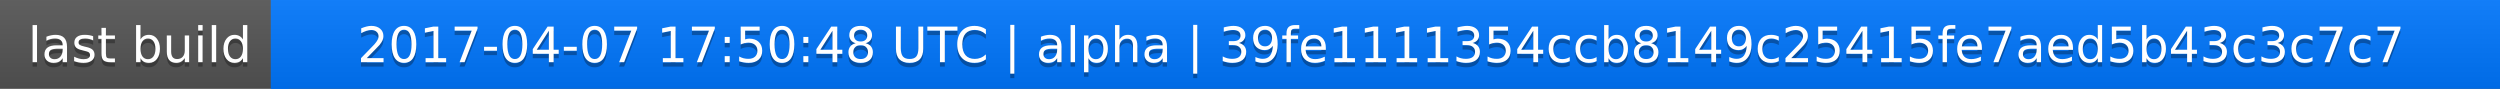
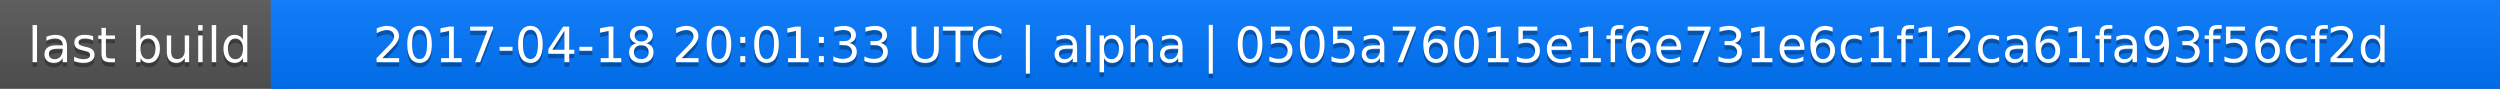
<svg xmlns="http://www.w3.org/2000/svg" width="563" height="20">
  <linearGradient id="a" x2="0" y2="100%">
    <stop offset="0" stop-color="#bbb" stop-opacity=".1" />
    <stop offset="1" stop-opacity=".1" />
  </linearGradient>
  <rect rx="0" width="563" height="20" fill="#555" />
  <rect rx="0" x="61" width="502" height="20" fill="#07f" />
  <path fill="#07f" d="M61 0h4v20h-4z" />
  <rect rx="0" width="563" height="20" fill="url(#a)" />
  <g fill="#fff" text-anchor="middle" font-family="DejaVu Sans,Verdana,Geneva,sans-serif" font-size="11">
    <text x="31.5" y="15" fill="#010101" fill-opacity=".3">last build</text>
    <text x="31.5" y="14">last build</text>
-     <text x="311" y="15" fill="#010101" fill-opacity=".3">2017-04-07 17:50:48 UTC | alpha | 39fe1111354ccb8149c25415fe7aed5b43c3c7c7</text>
-     <text x="311" y="14">2017-04-07 17:50:48 UTC | alpha | 39fe1111354ccb8149c25415fe7aed5b43c3c7c7</text>
+     <text x="311" y="15" fill="#010101" fill-opacity=".3">2017-04-18 20:01:33 UTC | alpha | 0505a76015e1f6e731e6c1f12ca61fa93f56cf2d</text>
+     <text x="311" y="14">2017-04-18 20:01:33 UTC | alpha | 0505a76015e1f6e731e6c1f12ca61fa93f56cf2d</text>
  </g>
</svg>
